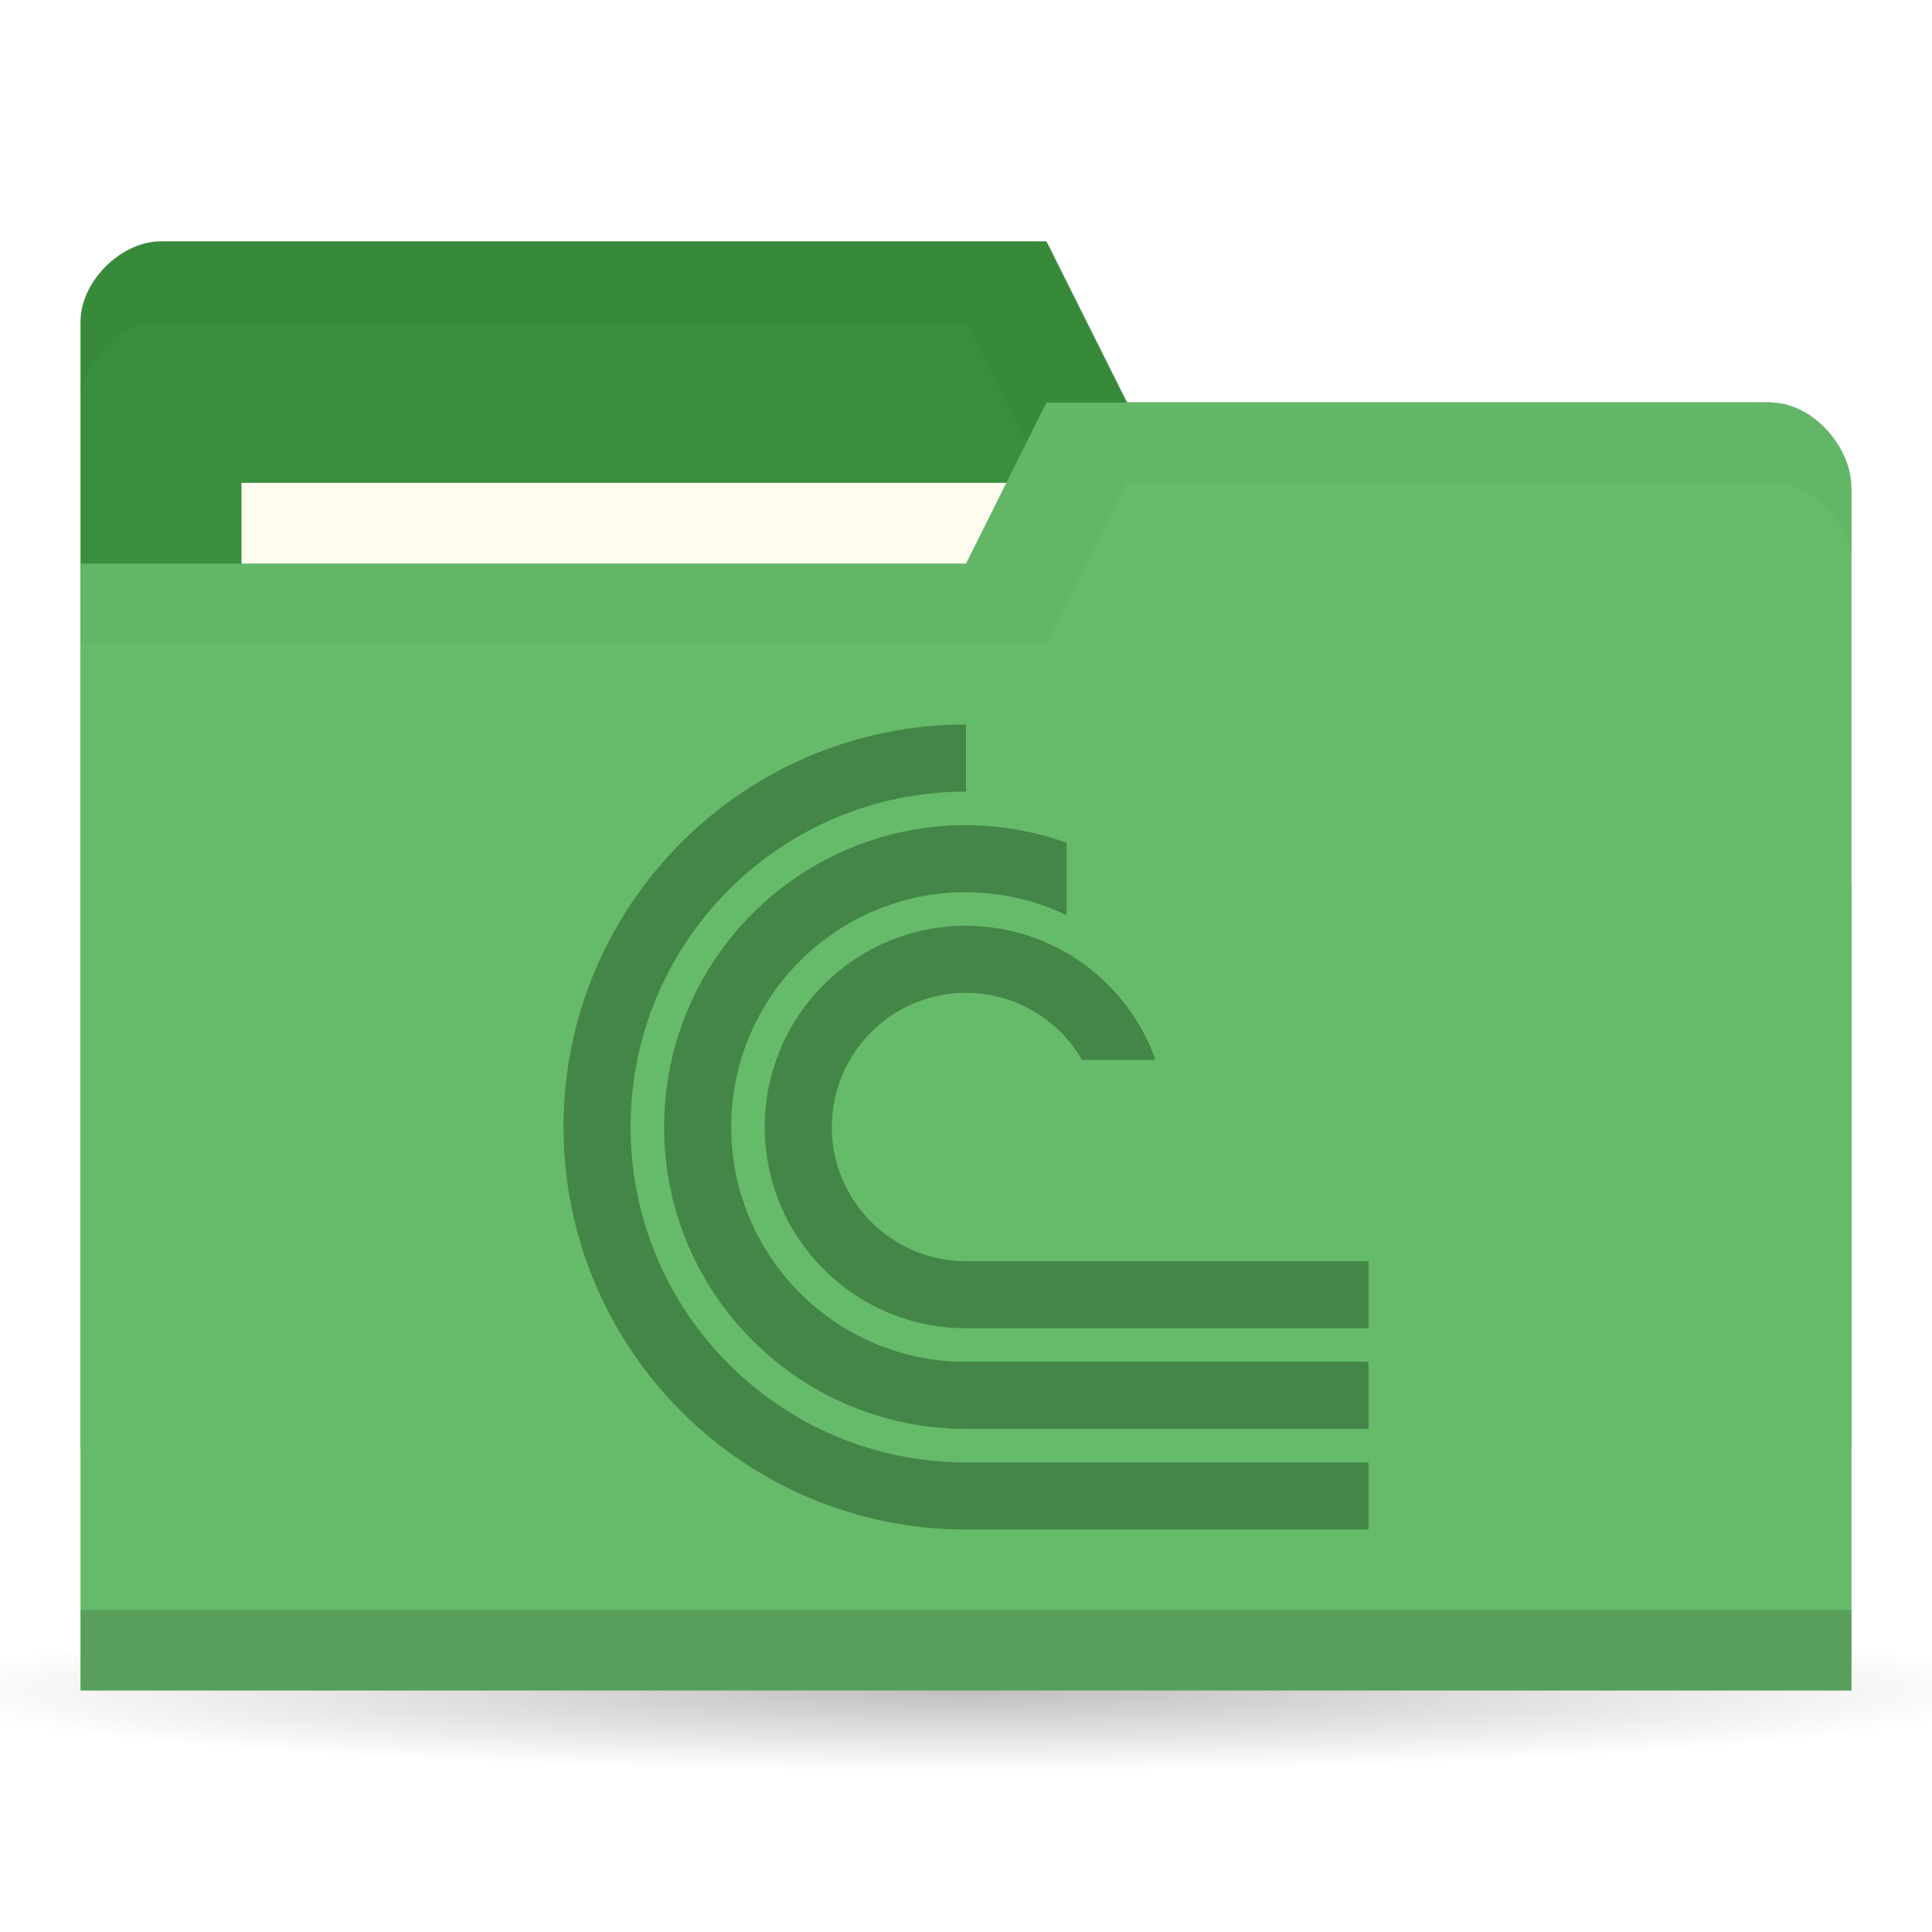
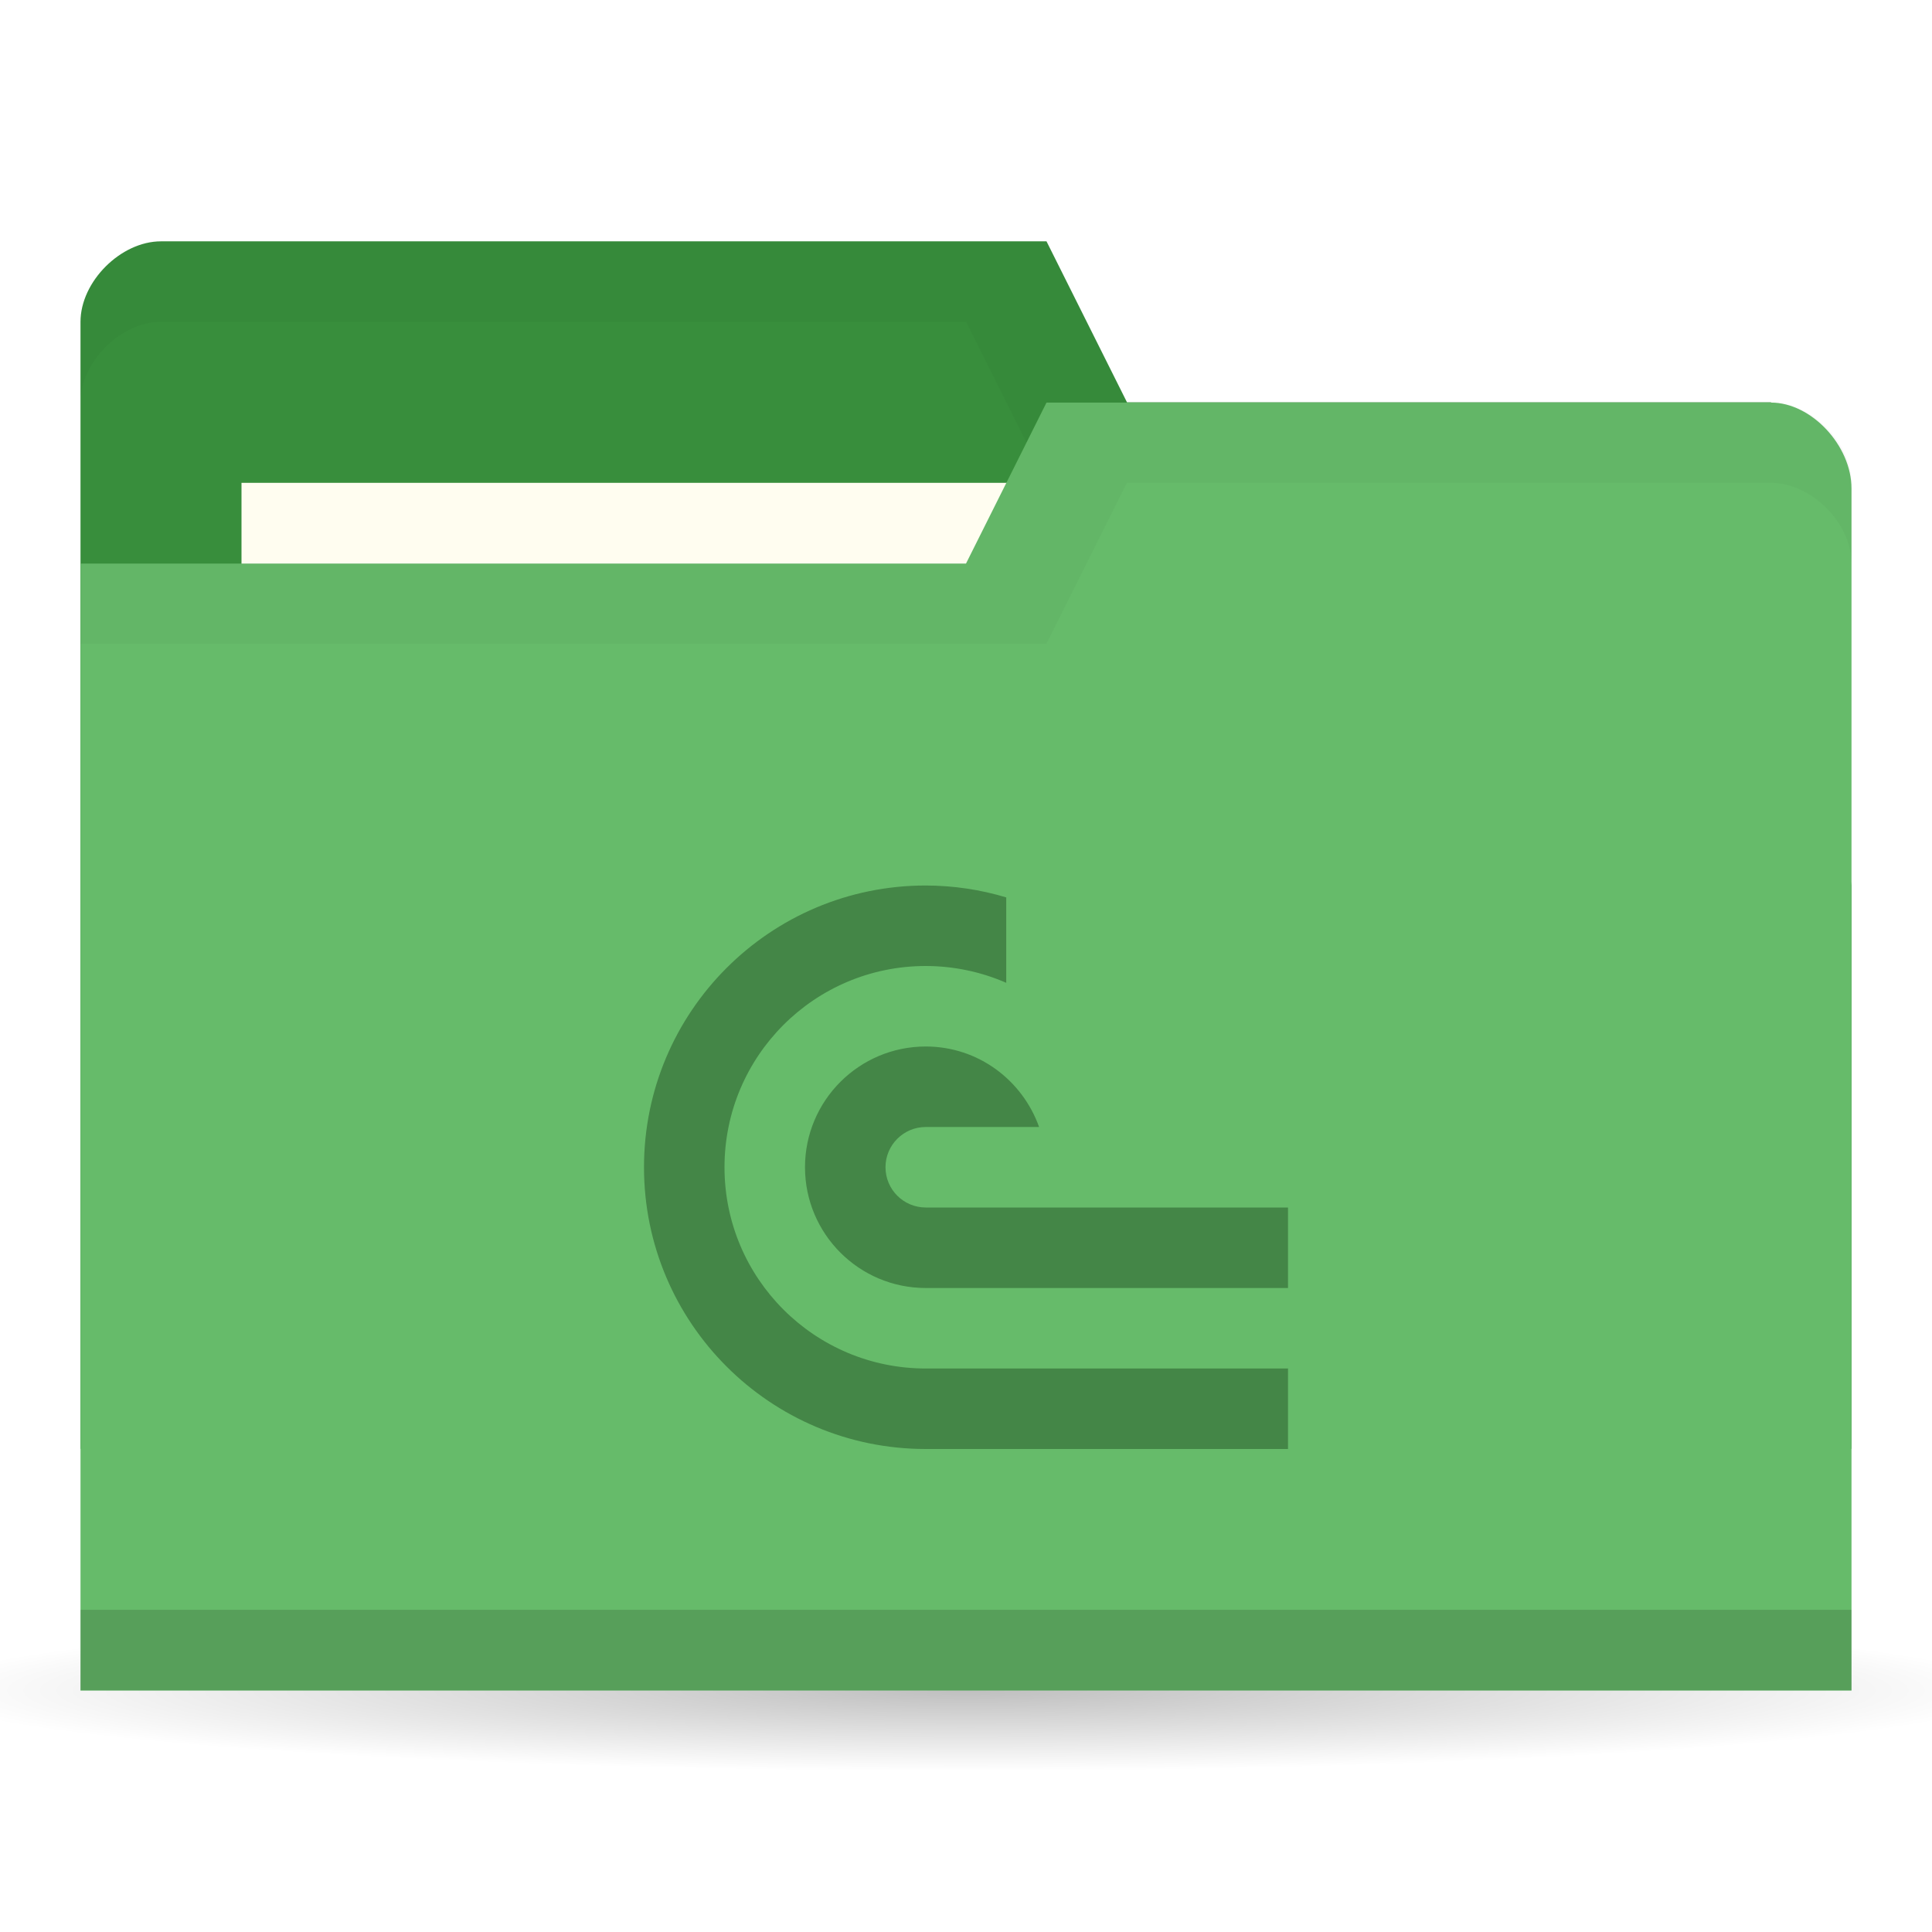
<svg xmlns="http://www.w3.org/2000/svg" version="1.1" viewBox="0 0 24 24">
  <defs>
    <radialGradient id="radialGradient3766" cx="11" cy="19" r="11" gradientTransform="matrix(1 0 0 .09090909 0 17.27273)" gradientUnits="userSpaceOnUse">
      <stop offset="0" />
      <stop style="stop-opacity:0" offset="1" />
    </radialGradient>
-     <clipPath id="clipPath1078">
-       <rect x="20" y="27" width="24" height="24" style="fill-rule:evenodd;fill:#00f;stroke-width:.952" />
+     <clipPath id="clipPath1007">
+       <rect x="9" y="11" width="8" height="7" style="fill-rule:evenodd;fill:#00f;stroke-width:1.069" />
    </clipPath>
  </defs>
  <g transform="translate(0,-1028.362)">
    <path transform="matrix(1.181818,0,0,1,-1,1030.362)" d="m22 19a11 1 0 1 1-22 0 11 1 0 1 1 22 0z" style="fill:url(#radialGradient3766);opacity:.25" />
    <path d="m1 1032.36v14h22v-7l-1-6h-8l-1-2h-11c-0.5 0-1 0.5-1 1z" style="fill:#388e3c" />
-     <path d="m2 1031.36c-0.5 0-1 0.5-1 1v1c0-0.5 0.5-1 1-1h10l1 2h9v6-1-6h-8l-1-2z" style="opacity:.03" />
+     <path d="m2 1031.36c-0.5 0-1 0.5-1 1v1c0-0.5 0.5-1 1-1h10l1 2h9v6-7h-8l-1-2z" style="opacity:.03" />
    <rect x="3" y="1034.36" width="10" height="4" style="fill:#fffdf0" />
    <path d="m23 1034.43v14.933h-22v-14h11l1-2h9c0.5 0 1 0.533 1 1.067z" style="fill:#66bb6a" />
    <path d="m1 1048.36v1h22v-1z" style="opacity:.15" />
    <path d="m13 1033.36-1 2h-11v1h12l1-2h8c0.5 0 1 0.5 1 1v-1c0-0.5-0.5-1-1-1z" style="opacity:.03" />
-     <path transform="matrix(.4166667 0 0 .4166667 -1.333333 1026.112)" d="m32 27a12 12 0 0 0-12 12 12 12 0 0 0 12 12h25v-2h-25a10 10 0 0 1-10-10 10 10 0 0 1 10-10zm0 3c-4.971 0-9 4.029-9 9s4.029 9 9 9h25v-2h-25c-3.866 0-7-3.134-7-7s3.134-7 7-7c1.038 0.003 2.063 0.237 3 0.686v-2.16c-0.963-0.344-1.977-0.522-3-0.525zm0 3a6 6 0 0 0-6 6 6 6 0 0 0 6 6h25v-2h-25a4 4 0 0 1-4-4 4 4 0 0 1 4-4 4 4 0 0 1 3.459 2h2.189a6 6 0 0 0-5.648-4z" clip-path="url(#clipPath1078)" style="fill:#448647" />
+     <path transform="translate(-1,1028.362)" d="m12.5 11c-1.933 0-3.5 1.567-3.5 3.5s1.567 3.5 3.5 3.5h9.5v-1h-9.5c-1.381 0-2.5-1.119-2.5-2.5s1.119-2.5 2.5-2.5c0.344 3.94e-4 0.685 0.071 1 0.209v-1.061c-0.324-0.098-0.661-0.147-1-0.148zm0 2c-0.828 0-1.5 0.672-1.5 1.5s0.672 1.5 1.5 1.5h9.5v-1h-9.5c-0.276 0-0.5-0.224-0.5-0.5s0.224-0.5 0.5-0.5h1.408c-0.207-0.581-0.756-1-1.408-1z" clip-path="url(#clipPath1007)" style="fill:#448647" />
  </g>
</svg>
